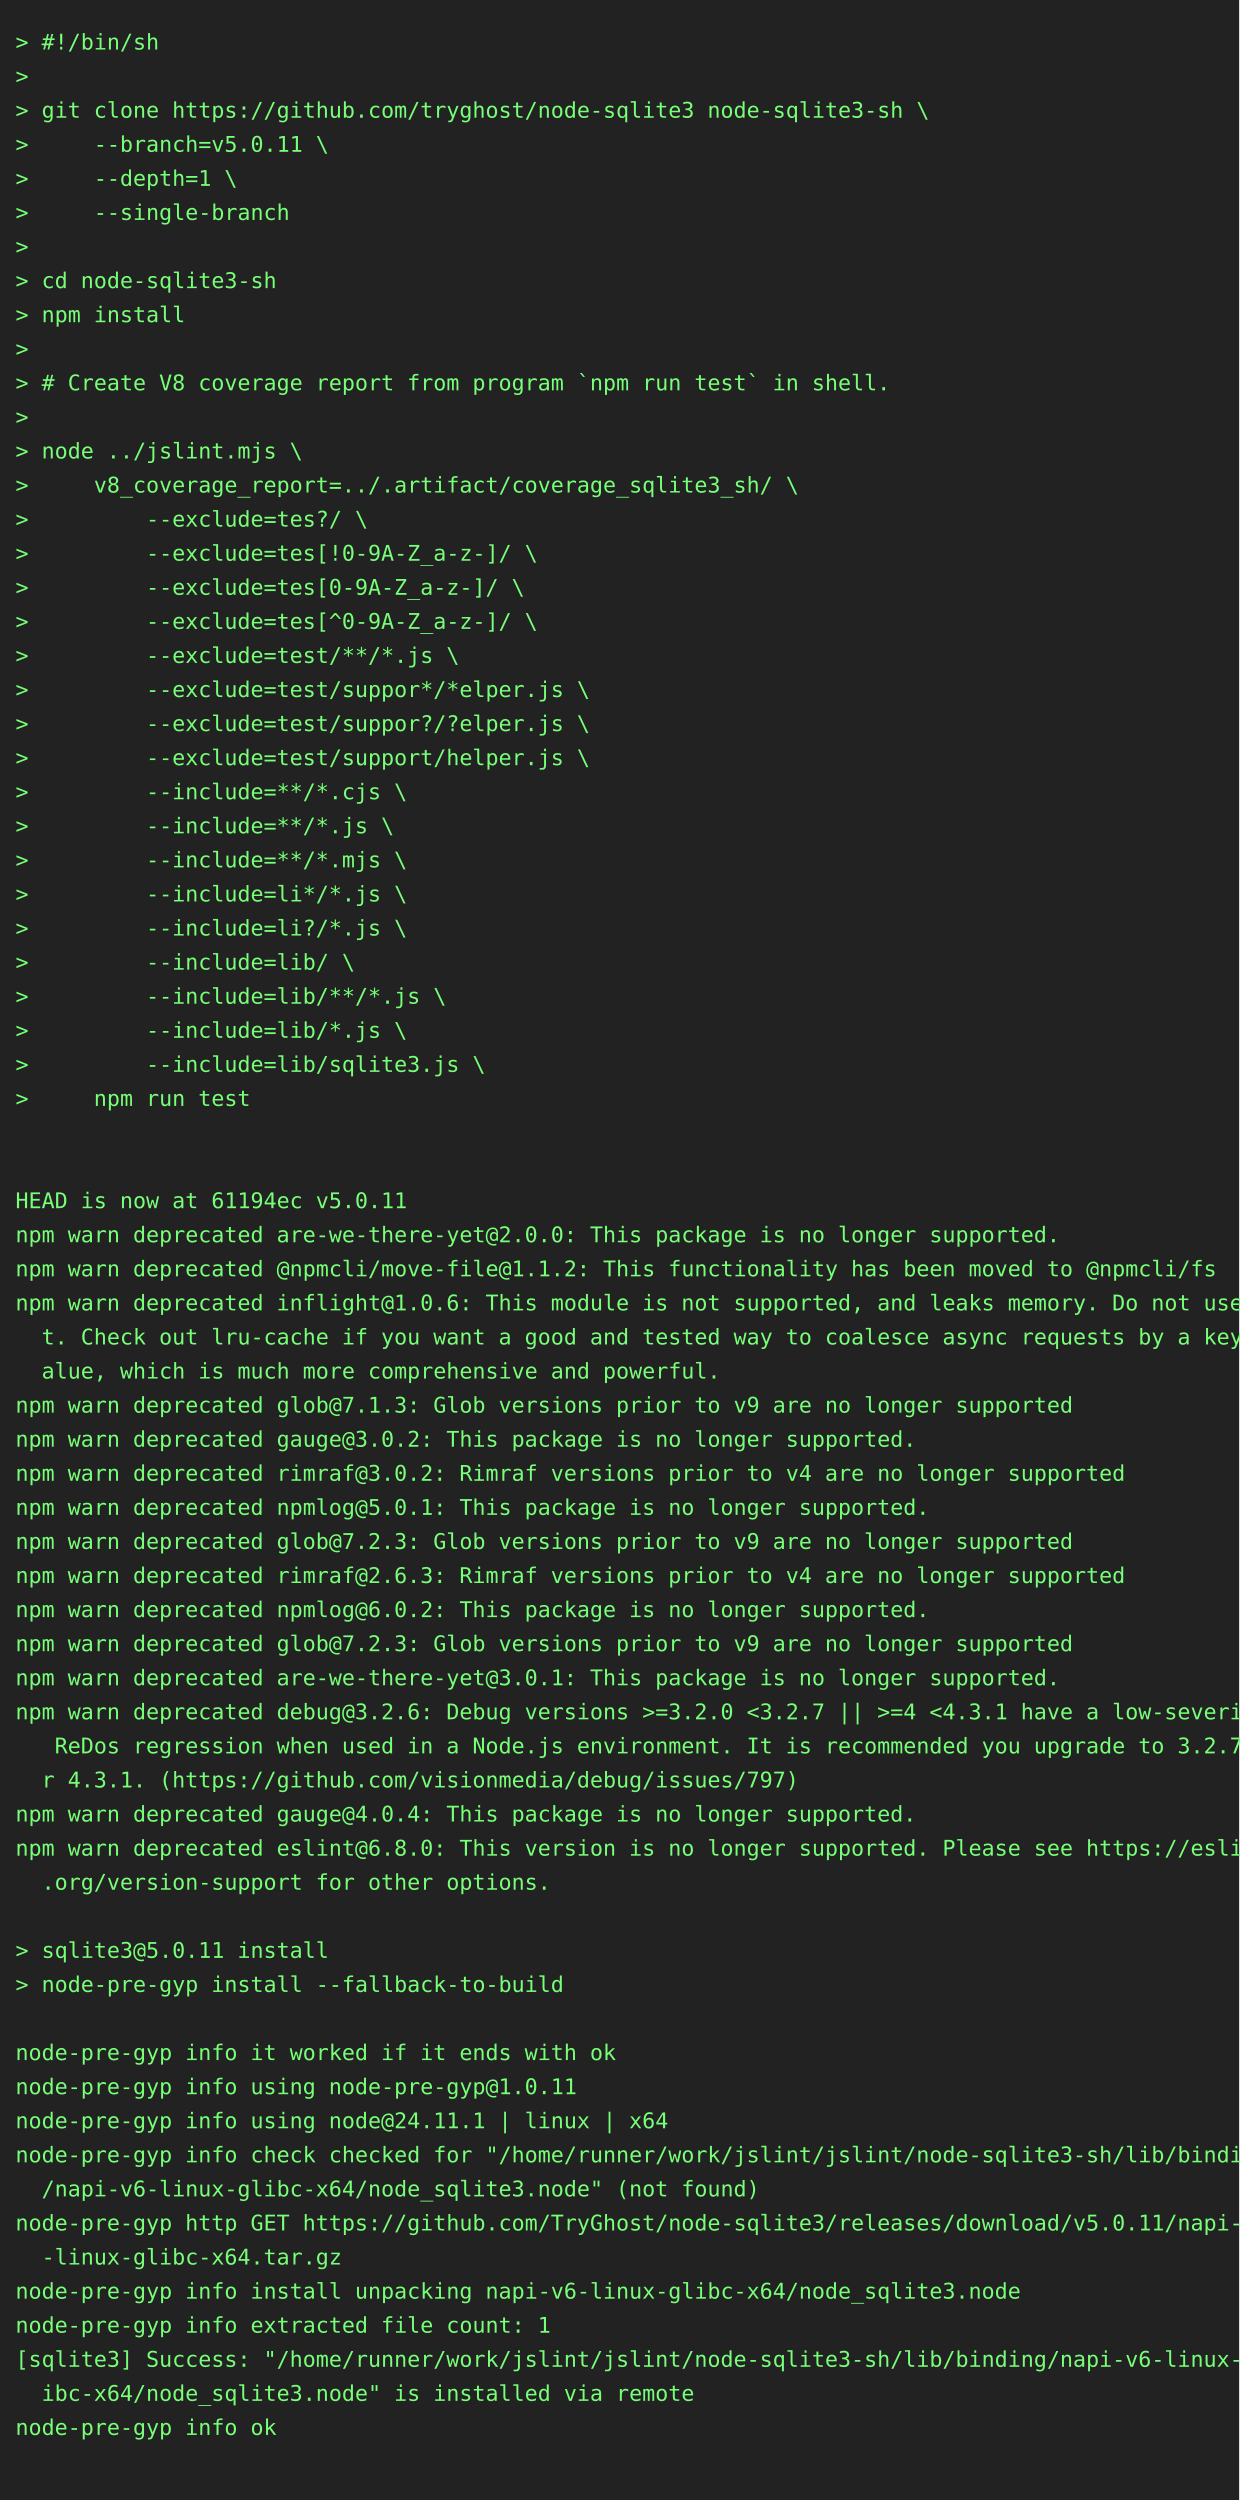
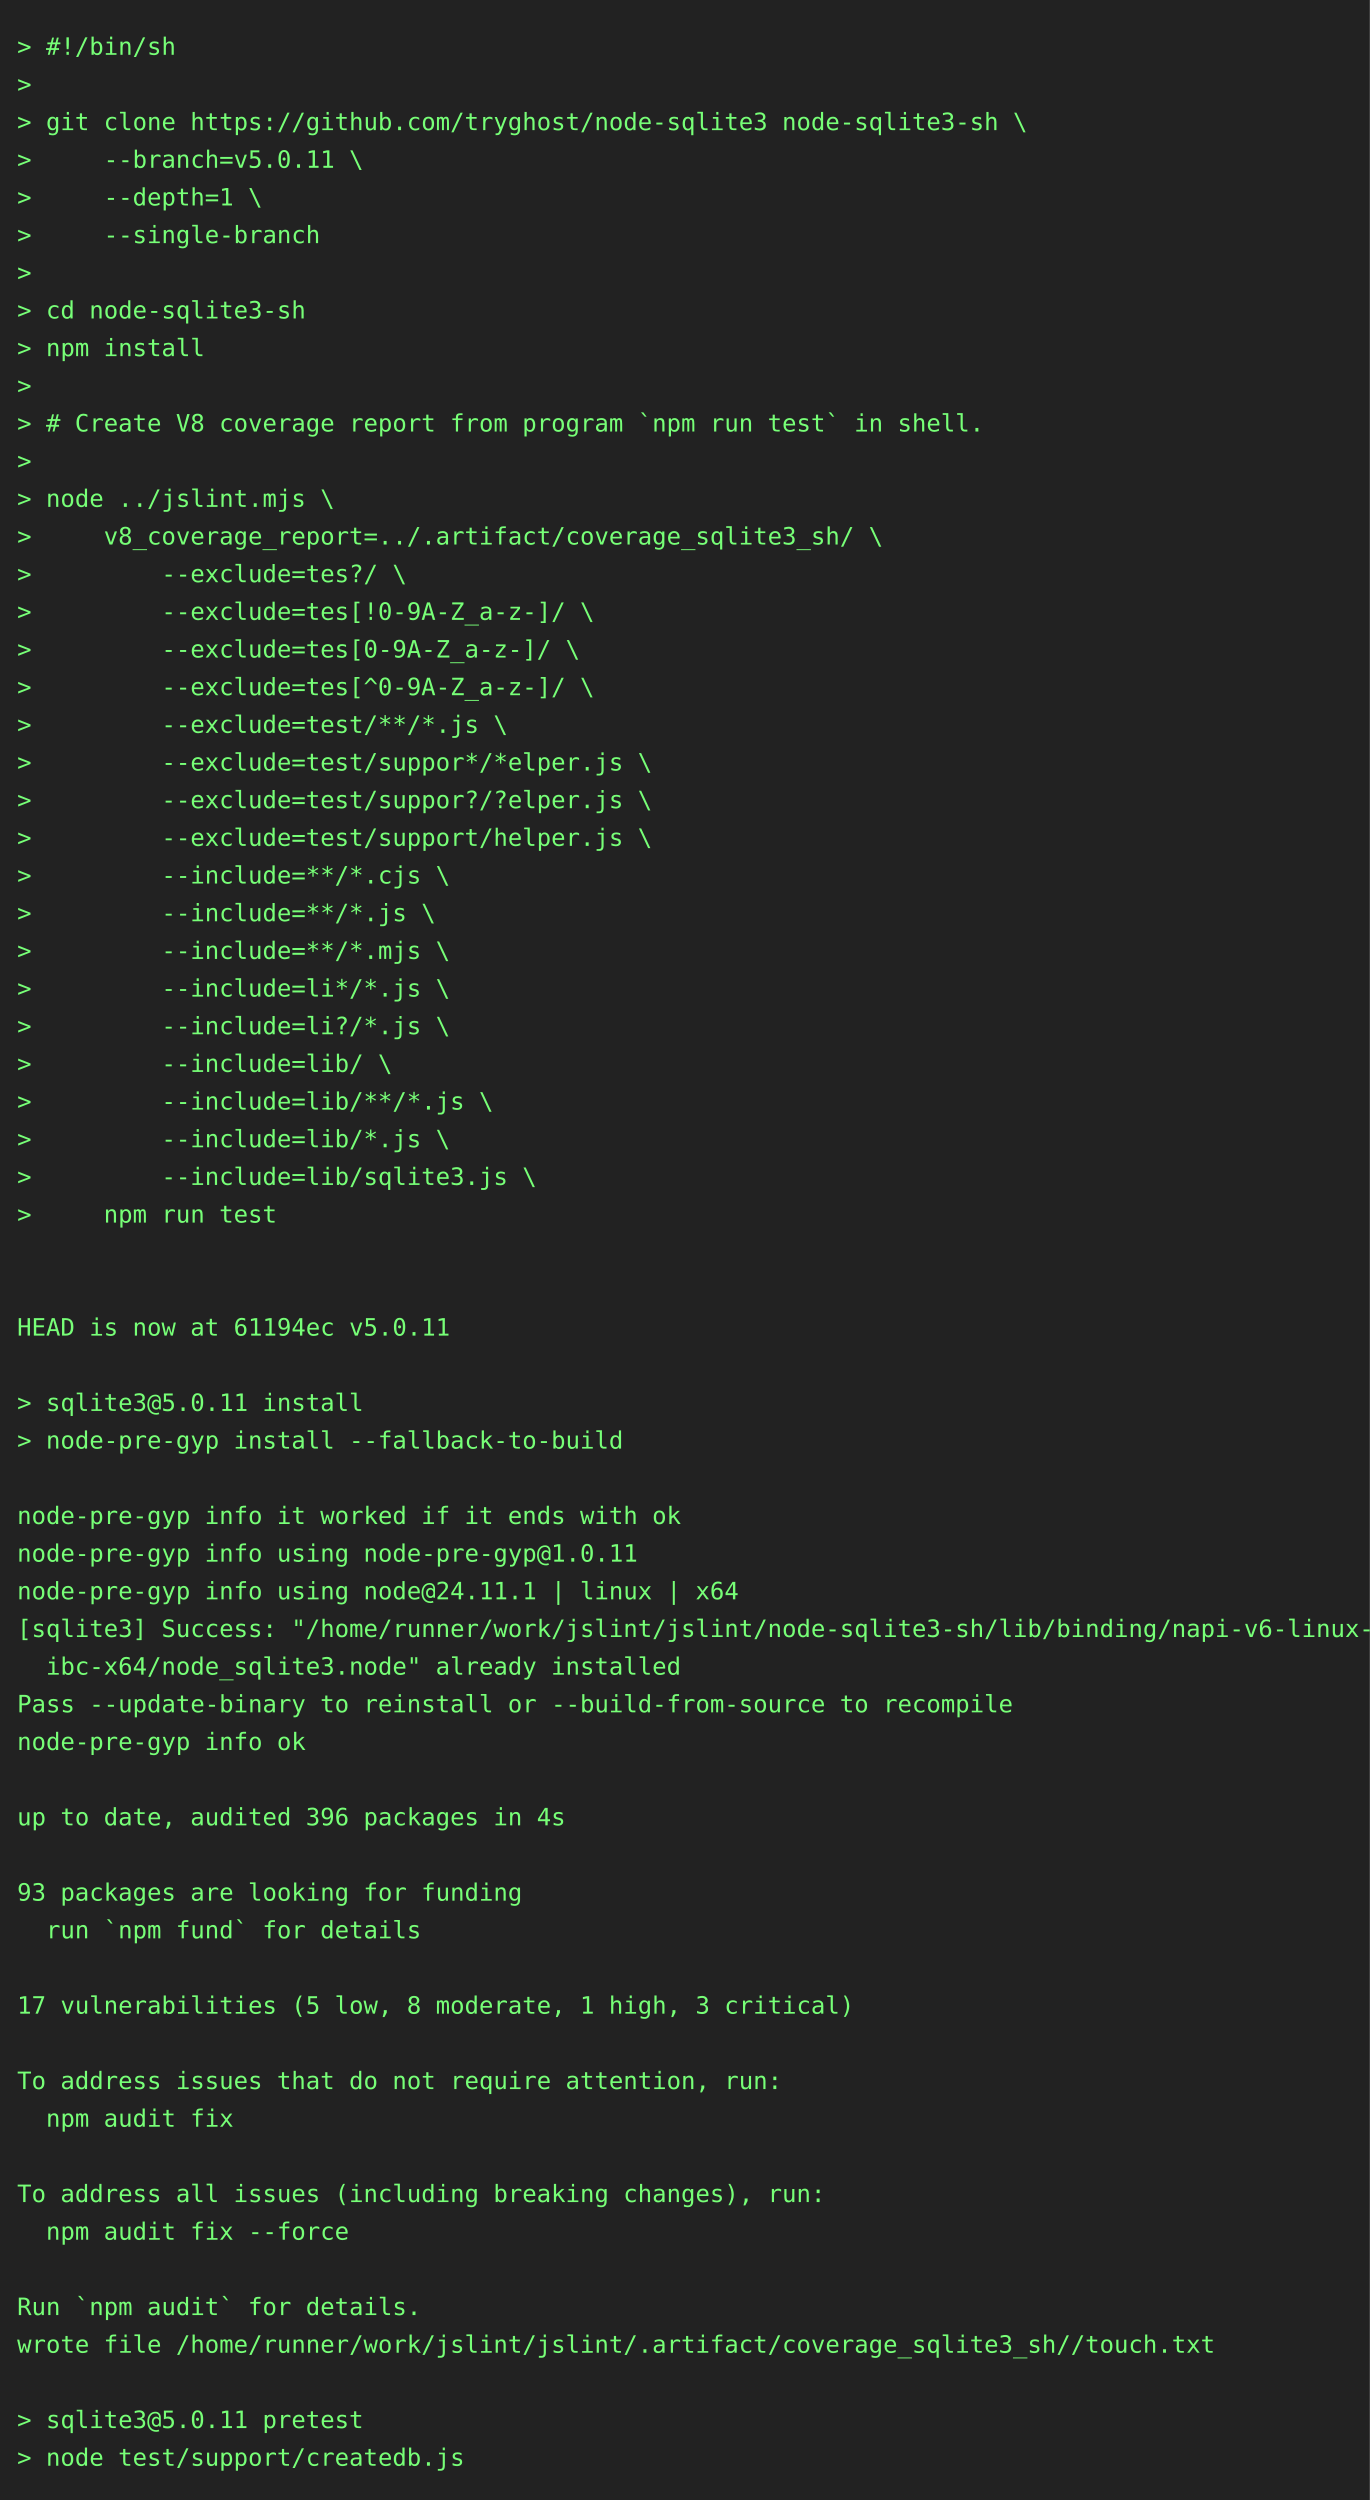
- <svg xmlns="http://www.w3.org/2000/svg" height="1614" width="800">
-   <rect height="1614" fill="#222" width="800" />
+ <svg xmlns="http://www.w3.org/2000/svg" height="1460" width="800">
+   <rect height="1460" fill="#222" width="800" />
  <text fill="#7f7" font-family="consolas, menlo, monospace" font-size="14" xml:space="preserve">
    <tspan lengthAdjust="spacingAndGlyphs" textLength="768" x="10" y="32">&gt; #!/bin/sh                                                                                      </tspan>
    <tspan lengthAdjust="spacingAndGlyphs" textLength="768" x="10" y="54">&gt;                                                                                                </tspan>
    <tspan lengthAdjust="spacingAndGlyphs" textLength="768" x="10" y="76">&gt; git clone https://github.com/tryghost/node-sqlite3 node-sqlite3-sh \                           </tspan>
    <tspan lengthAdjust="spacingAndGlyphs" textLength="768" x="10" y="98">&gt;     --branch=v5.0.11 \                                                                         </tspan>
    <tspan lengthAdjust="spacingAndGlyphs" textLength="768" x="10" y="120">&gt;     --depth=1 \                                                                                </tspan>
    <tspan lengthAdjust="spacingAndGlyphs" textLength="768" x="10" y="142">&gt;     --single-branch                                                                            </tspan>
    <tspan lengthAdjust="spacingAndGlyphs" textLength="768" x="10" y="164">&gt;                                                                                                </tspan>
    <tspan lengthAdjust="spacingAndGlyphs" textLength="768" x="10" y="186">&gt; cd node-sqlite3-sh                                                                             </tspan>
    <tspan lengthAdjust="spacingAndGlyphs" textLength="768" x="10" y="208">&gt; npm install                                                                                    </tspan>
    <tspan lengthAdjust="spacingAndGlyphs" textLength="768" x="10" y="230">&gt;                                                                                                </tspan>
    <tspan lengthAdjust="spacingAndGlyphs" textLength="768" x="10" y="252">&gt; # Create V8 coverage report from program `npm run test` in shell.                              </tspan>
    <tspan lengthAdjust="spacingAndGlyphs" textLength="768" x="10" y="274">&gt;                                                                                                </tspan>
    <tspan lengthAdjust="spacingAndGlyphs" textLength="768" x="10" y="296">&gt; node ../jslint.mjs \                                                                           </tspan>
    <tspan lengthAdjust="spacingAndGlyphs" textLength="768" x="10" y="318">&gt;     v8_coverage_report=../.artifact/coverage_sqlite3_sh/ \                                     </tspan>
    <tspan lengthAdjust="spacingAndGlyphs" textLength="768" x="10" y="340">&gt;         --exclude=tes?/ \                                                                      </tspan>
    <tspan lengthAdjust="spacingAndGlyphs" textLength="768" x="10" y="362">&gt;         --exclude=tes[!0-9A-Z_a-z-]/ \                                                         </tspan>
    <tspan lengthAdjust="spacingAndGlyphs" textLength="768" x="10" y="384">&gt;         --exclude=tes[0-9A-Z_a-z-]/ \                                                          </tspan>
    <tspan lengthAdjust="spacingAndGlyphs" textLength="768" x="10" y="406">&gt;         --exclude=tes[^0-9A-Z_a-z-]/ \                                                         </tspan>
    <tspan lengthAdjust="spacingAndGlyphs" textLength="768" x="10" y="428">&gt;         --exclude=test/**/*.js \                                                               </tspan>
    <tspan lengthAdjust="spacingAndGlyphs" textLength="768" x="10" y="450">&gt;         --exclude=test/suppor*/*elper.js \                                                     </tspan>
    <tspan lengthAdjust="spacingAndGlyphs" textLength="768" x="10" y="472">&gt;         --exclude=test/suppor?/?elper.js \                                                     </tspan>
    <tspan lengthAdjust="spacingAndGlyphs" textLength="768" x="10" y="494">&gt;         --exclude=test/support/helper.js \                                                     </tspan>
    <tspan lengthAdjust="spacingAndGlyphs" textLength="768" x="10" y="516">&gt;         --include=**/*.cjs \                                                                   </tspan>
    <tspan lengthAdjust="spacingAndGlyphs" textLength="768" x="10" y="538">&gt;         --include=**/*.js \                                                                    </tspan>
    <tspan lengthAdjust="spacingAndGlyphs" textLength="768" x="10" y="560">&gt;         --include=**/*.mjs \                                                                   </tspan>
    <tspan lengthAdjust="spacingAndGlyphs" textLength="768" x="10" y="582">&gt;         --include=li*/*.js \                                                                   </tspan>
    <tspan lengthAdjust="spacingAndGlyphs" textLength="768" x="10" y="604">&gt;         --include=li?/*.js \                                                                   </tspan>
    <tspan lengthAdjust="spacingAndGlyphs" textLength="768" x="10" y="626">&gt;         --include=lib/ \                                                                       </tspan>
    <tspan lengthAdjust="spacingAndGlyphs" textLength="768" x="10" y="648">&gt;         --include=lib/**/*.js \                                                                </tspan>
    <tspan lengthAdjust="spacingAndGlyphs" textLength="768" x="10" y="670">&gt;         --include=lib/*.js \                                                                   </tspan>
    <tspan lengthAdjust="spacingAndGlyphs" textLength="768" x="10" y="692">&gt;         --include=lib/sqlite3.js \                                                             </tspan>
    <tspan lengthAdjust="spacingAndGlyphs" textLength="768" x="10" y="714">&gt;     npm run test                                                                               </tspan>
    <tspan lengthAdjust="spacingAndGlyphs" textLength="768" x="10" y="736">                                                                                                 </tspan>
    <tspan lengthAdjust="spacingAndGlyphs" textLength="768" x="10" y="758">                                                                                                 </tspan>
    <tspan lengthAdjust="spacingAndGlyphs" textLength="768" x="10" y="780">HEAD is now at 61194ec v5.0.11                                                                   </tspan>
-     <tspan lengthAdjust="spacingAndGlyphs" textLength="768" x="10" y="802">npm warn deprecated are-we-there-yet@2.0.0: This package is no longer supported.                 </tspan>
-     <tspan lengthAdjust="spacingAndGlyphs" textLength="768" x="10" y="824">npm warn deprecated @npmcli/move-file@1.1.2: This functionality has been moved to @npmcli/fs     </tspan>
-     <tspan lengthAdjust="spacingAndGlyphs" textLength="768" x="10" y="846">npm warn deprecated inflight@1.0.6: This module is not supported, and leaks memory. Do not use i\</tspan>
-     <tspan lengthAdjust="spacingAndGlyphs" textLength="768" x="10" y="868">  t. Check out lru-cache if you want a good and tested way to coalesce async requests by a key v\</tspan>
-     <tspan lengthAdjust="spacingAndGlyphs" textLength="768" x="10" y="890">  alue, which is much more comprehensive and powerful.                                           </tspan>
-     <tspan lengthAdjust="spacingAndGlyphs" textLength="768" x="10" y="912">npm warn deprecated glob@7.1.3: Glob versions prior to v9 are no longer supported                </tspan>
-     <tspan lengthAdjust="spacingAndGlyphs" textLength="768" x="10" y="934">npm warn deprecated gauge@3.0.2: This package is no longer supported.                            </tspan>
-     <tspan lengthAdjust="spacingAndGlyphs" textLength="768" x="10" y="956">npm warn deprecated rimraf@3.0.2: Rimraf versions prior to v4 are no longer supported            </tspan>
-     <tspan lengthAdjust="spacingAndGlyphs" textLength="768" x="10" y="978">npm warn deprecated npmlog@5.0.1: This package is no longer supported.                           </tspan>
-     <tspan lengthAdjust="spacingAndGlyphs" textLength="768" x="10" y="1000">npm warn deprecated glob@7.2.3: Glob versions prior to v9 are no longer supported                </tspan>
-     <tspan lengthAdjust="spacingAndGlyphs" textLength="768" x="10" y="1022">npm warn deprecated rimraf@2.6.3: Rimraf versions prior to v4 are no longer supported            </tspan>
-     <tspan lengthAdjust="spacingAndGlyphs" textLength="768" x="10" y="1044">npm warn deprecated npmlog@6.0.2: This package is no longer supported.                           </tspan>
-     <tspan lengthAdjust="spacingAndGlyphs" textLength="768" x="10" y="1066">npm warn deprecated glob@7.2.3: Glob versions prior to v9 are no longer supported                </tspan>
-     <tspan lengthAdjust="spacingAndGlyphs" textLength="768" x="10" y="1088">npm warn deprecated are-we-there-yet@3.0.1: This package is no longer supported.                 </tspan>
-     <tspan lengthAdjust="spacingAndGlyphs" textLength="768" x="10" y="1110">npm warn deprecated debug@3.2.6: Debug versions &gt;=3.2.0 &lt;3.2.7 || &gt;=4 &lt;4.3.1 have a low-severity\</tspan>
-     <tspan lengthAdjust="spacingAndGlyphs" textLength="768" x="10" y="1132">   ReDos regression when used in a Node.js environment. It is recommended you upgrade to 3.2.7 o\</tspan>
-     <tspan lengthAdjust="spacingAndGlyphs" textLength="768" x="10" y="1154">  r 4.3.1. (https://github.com/visionmedia/debug/issues/797)                                     </tspan>
-     <tspan lengthAdjust="spacingAndGlyphs" textLength="768" x="10" y="1176">npm warn deprecated gauge@4.0.4: This package is no longer supported.                            </tspan>
-     <tspan lengthAdjust="spacingAndGlyphs" textLength="768" x="10" y="1198">npm warn deprecated eslint@6.8.0: This version is no longer supported. Please see https://eslint\</tspan>
-     <tspan lengthAdjust="spacingAndGlyphs" textLength="768" x="10" y="1220">  .org/version-support for other options.                                                        </tspan>
-     <tspan lengthAdjust="spacingAndGlyphs" textLength="768" x="10" y="1242">                                                                                                 </tspan>
-     <tspan lengthAdjust="spacingAndGlyphs" textLength="768" x="10" y="1264">&gt; sqlite3@5.0.11 install                                                                         </tspan>
-     <tspan lengthAdjust="spacingAndGlyphs" textLength="768" x="10" y="1286">&gt; node-pre-gyp install --fallback-to-build                                                       </tspan>
-     <tspan lengthAdjust="spacingAndGlyphs" textLength="768" x="10" y="1308">                                                                                                 </tspan>
-     <tspan lengthAdjust="spacingAndGlyphs" textLength="768" x="10" y="1330">node-pre-gyp info it worked if it ends with ok                                                   </tspan>
-     <tspan lengthAdjust="spacingAndGlyphs" textLength="768" x="10" y="1352">node-pre-gyp info using node-pre-gyp@1.0.11                                                      </tspan>
-     <tspan lengthAdjust="spacingAndGlyphs" textLength="768" x="10" y="1374">node-pre-gyp info using node@24.11.1 | linux | x64                                               </tspan>
-     <tspan lengthAdjust="spacingAndGlyphs" textLength="768" x="10" y="1396">node-pre-gyp info check checked for "/home/runner/work/jslint/jslint/node-sqlite3-sh/lib/binding\</tspan>
-     <tspan lengthAdjust="spacingAndGlyphs" textLength="768" x="10" y="1418">  /napi-v6-linux-glibc-x64/node_sqlite3.node" (not found)                                        </tspan>
-     <tspan lengthAdjust="spacingAndGlyphs" textLength="768" x="10" y="1440">node-pre-gyp http GET https://github.com/TryGhost/node-sqlite3/releases/download/v5.0.11/napi-v6\</tspan>
-     <tspan lengthAdjust="spacingAndGlyphs" textLength="768" x="10" y="1462">  -linux-glibc-x64.tar.gz                                                                        </tspan>
-     <tspan lengthAdjust="spacingAndGlyphs" textLength="768" x="10" y="1484">node-pre-gyp info install unpacking napi-v6-linux-glibc-x64/node_sqlite3.node                    </tspan>
-     <tspan lengthAdjust="spacingAndGlyphs" textLength="768" x="10" y="1506">node-pre-gyp info extracted file count: 1                                                        </tspan>
-     <tspan lengthAdjust="spacingAndGlyphs" textLength="768" x="10" y="1528">[sqlite3] Success: "/home/runner/work/jslint/jslint/node-sqlite3-sh/lib/binding/napi-v6-linux-gl\</tspan>
-     <tspan lengthAdjust="spacingAndGlyphs" textLength="768" x="10" y="1550">  ibc-x64/node_sqlite3.node" is installed via remote                                             </tspan>
-     <tspan lengthAdjust="spacingAndGlyphs" textLength="768" x="10" y="1572">node-pre-gyp info ok                                                                             </tspan>
-     <tspan lengthAdjust="spacingAndGlyphs" textLength="768" x="10" y="1594">                                                                                                 </tspan>
+     <tspan lengthAdjust="spacingAndGlyphs" textLength="768" x="10" y="802">                                                                                                 </tspan>
+     <tspan lengthAdjust="spacingAndGlyphs" textLength="768" x="10" y="824">&gt; sqlite3@5.0.11 install                                                                         </tspan>
+     <tspan lengthAdjust="spacingAndGlyphs" textLength="768" x="10" y="846">&gt; node-pre-gyp install --fallback-to-build                                                       </tspan>
+     <tspan lengthAdjust="spacingAndGlyphs" textLength="768" x="10" y="868">                                                                                                 </tspan>
+     <tspan lengthAdjust="spacingAndGlyphs" textLength="768" x="10" y="890">node-pre-gyp info it worked if it ends with ok                                                   </tspan>
+     <tspan lengthAdjust="spacingAndGlyphs" textLength="768" x="10" y="912">node-pre-gyp info using node-pre-gyp@1.0.11                                                      </tspan>
+     <tspan lengthAdjust="spacingAndGlyphs" textLength="768" x="10" y="934">node-pre-gyp info using node@24.11.1 | linux | x64                                               </tspan>
+     <tspan lengthAdjust="spacingAndGlyphs" textLength="768" x="10" y="956">[sqlite3] Success: "/home/runner/work/jslint/jslint/node-sqlite3-sh/lib/binding/napi-v6-linux-gl\</tspan>
+     <tspan lengthAdjust="spacingAndGlyphs" textLength="768" x="10" y="978">  ibc-x64/node_sqlite3.node" already installed                                                   </tspan>
+     <tspan lengthAdjust="spacingAndGlyphs" textLength="768" x="10" y="1000">Pass --update-binary to reinstall or --build-from-source to recompile                            </tspan>
+     <tspan lengthAdjust="spacingAndGlyphs" textLength="768" x="10" y="1022">node-pre-gyp info ok                                                                             </tspan>
+     <tspan lengthAdjust="spacingAndGlyphs" textLength="768" x="10" y="1044">                                                                                                 </tspan>
+     <tspan lengthAdjust="spacingAndGlyphs" textLength="768" x="10" y="1066">up to date, audited 396 packages in 4s                                                           </tspan>
+     <tspan lengthAdjust="spacingAndGlyphs" textLength="768" x="10" y="1088">                                                                                                 </tspan>
+     <tspan lengthAdjust="spacingAndGlyphs" textLength="768" x="10" y="1110">93 packages are looking for funding                                                              </tspan>
+     <tspan lengthAdjust="spacingAndGlyphs" textLength="768" x="10" y="1132">  run `npm fund` for details                                                                     </tspan>
+     <tspan lengthAdjust="spacingAndGlyphs" textLength="768" x="10" y="1154">                                                                                                 </tspan>
+     <tspan lengthAdjust="spacingAndGlyphs" textLength="768" x="10" y="1176">17 vulnerabilities (5 low, 8 moderate, 1 high, 3 critical)                                       </tspan>
+     <tspan lengthAdjust="spacingAndGlyphs" textLength="768" x="10" y="1198">                                                                                                 </tspan>
+     <tspan lengthAdjust="spacingAndGlyphs" textLength="768" x="10" y="1220">To address issues that do not require attention, run:                                            </tspan>
+     <tspan lengthAdjust="spacingAndGlyphs" textLength="768" x="10" y="1242">  npm audit fix                                                                                  </tspan>
+     <tspan lengthAdjust="spacingAndGlyphs" textLength="768" x="10" y="1264">                                                                                                 </tspan>
+     <tspan lengthAdjust="spacingAndGlyphs" textLength="768" x="10" y="1286">To address all issues (including breaking changes), run:                                         </tspan>
+     <tspan lengthAdjust="spacingAndGlyphs" textLength="768" x="10" y="1308">  npm audit fix --force                                                                          </tspan>
+     <tspan lengthAdjust="spacingAndGlyphs" textLength="768" x="10" y="1330">                                                                                                 </tspan>
+     <tspan lengthAdjust="spacingAndGlyphs" textLength="768" x="10" y="1352">Run `npm audit` for details.                                                                     </tspan>
+     <tspan lengthAdjust="spacingAndGlyphs" textLength="768" x="10" y="1374">wrote file /home/runner/work/jslint/jslint/.artifact/coverage_sqlite3_sh//touch.txt              </tspan>
+     <tspan lengthAdjust="spacingAndGlyphs" textLength="768" x="10" y="1396">                                                                                                 </tspan>
+     <tspan lengthAdjust="spacingAndGlyphs" textLength="768" x="10" y="1418">&gt; sqlite3@5.0.11 pretest                                                                         </tspan>
+     <tspan lengthAdjust="spacingAndGlyphs" textLength="768" x="10" y="1440">&gt; node test/support/createdb.js                                                                  </tspan>
  </text>
</svg>
